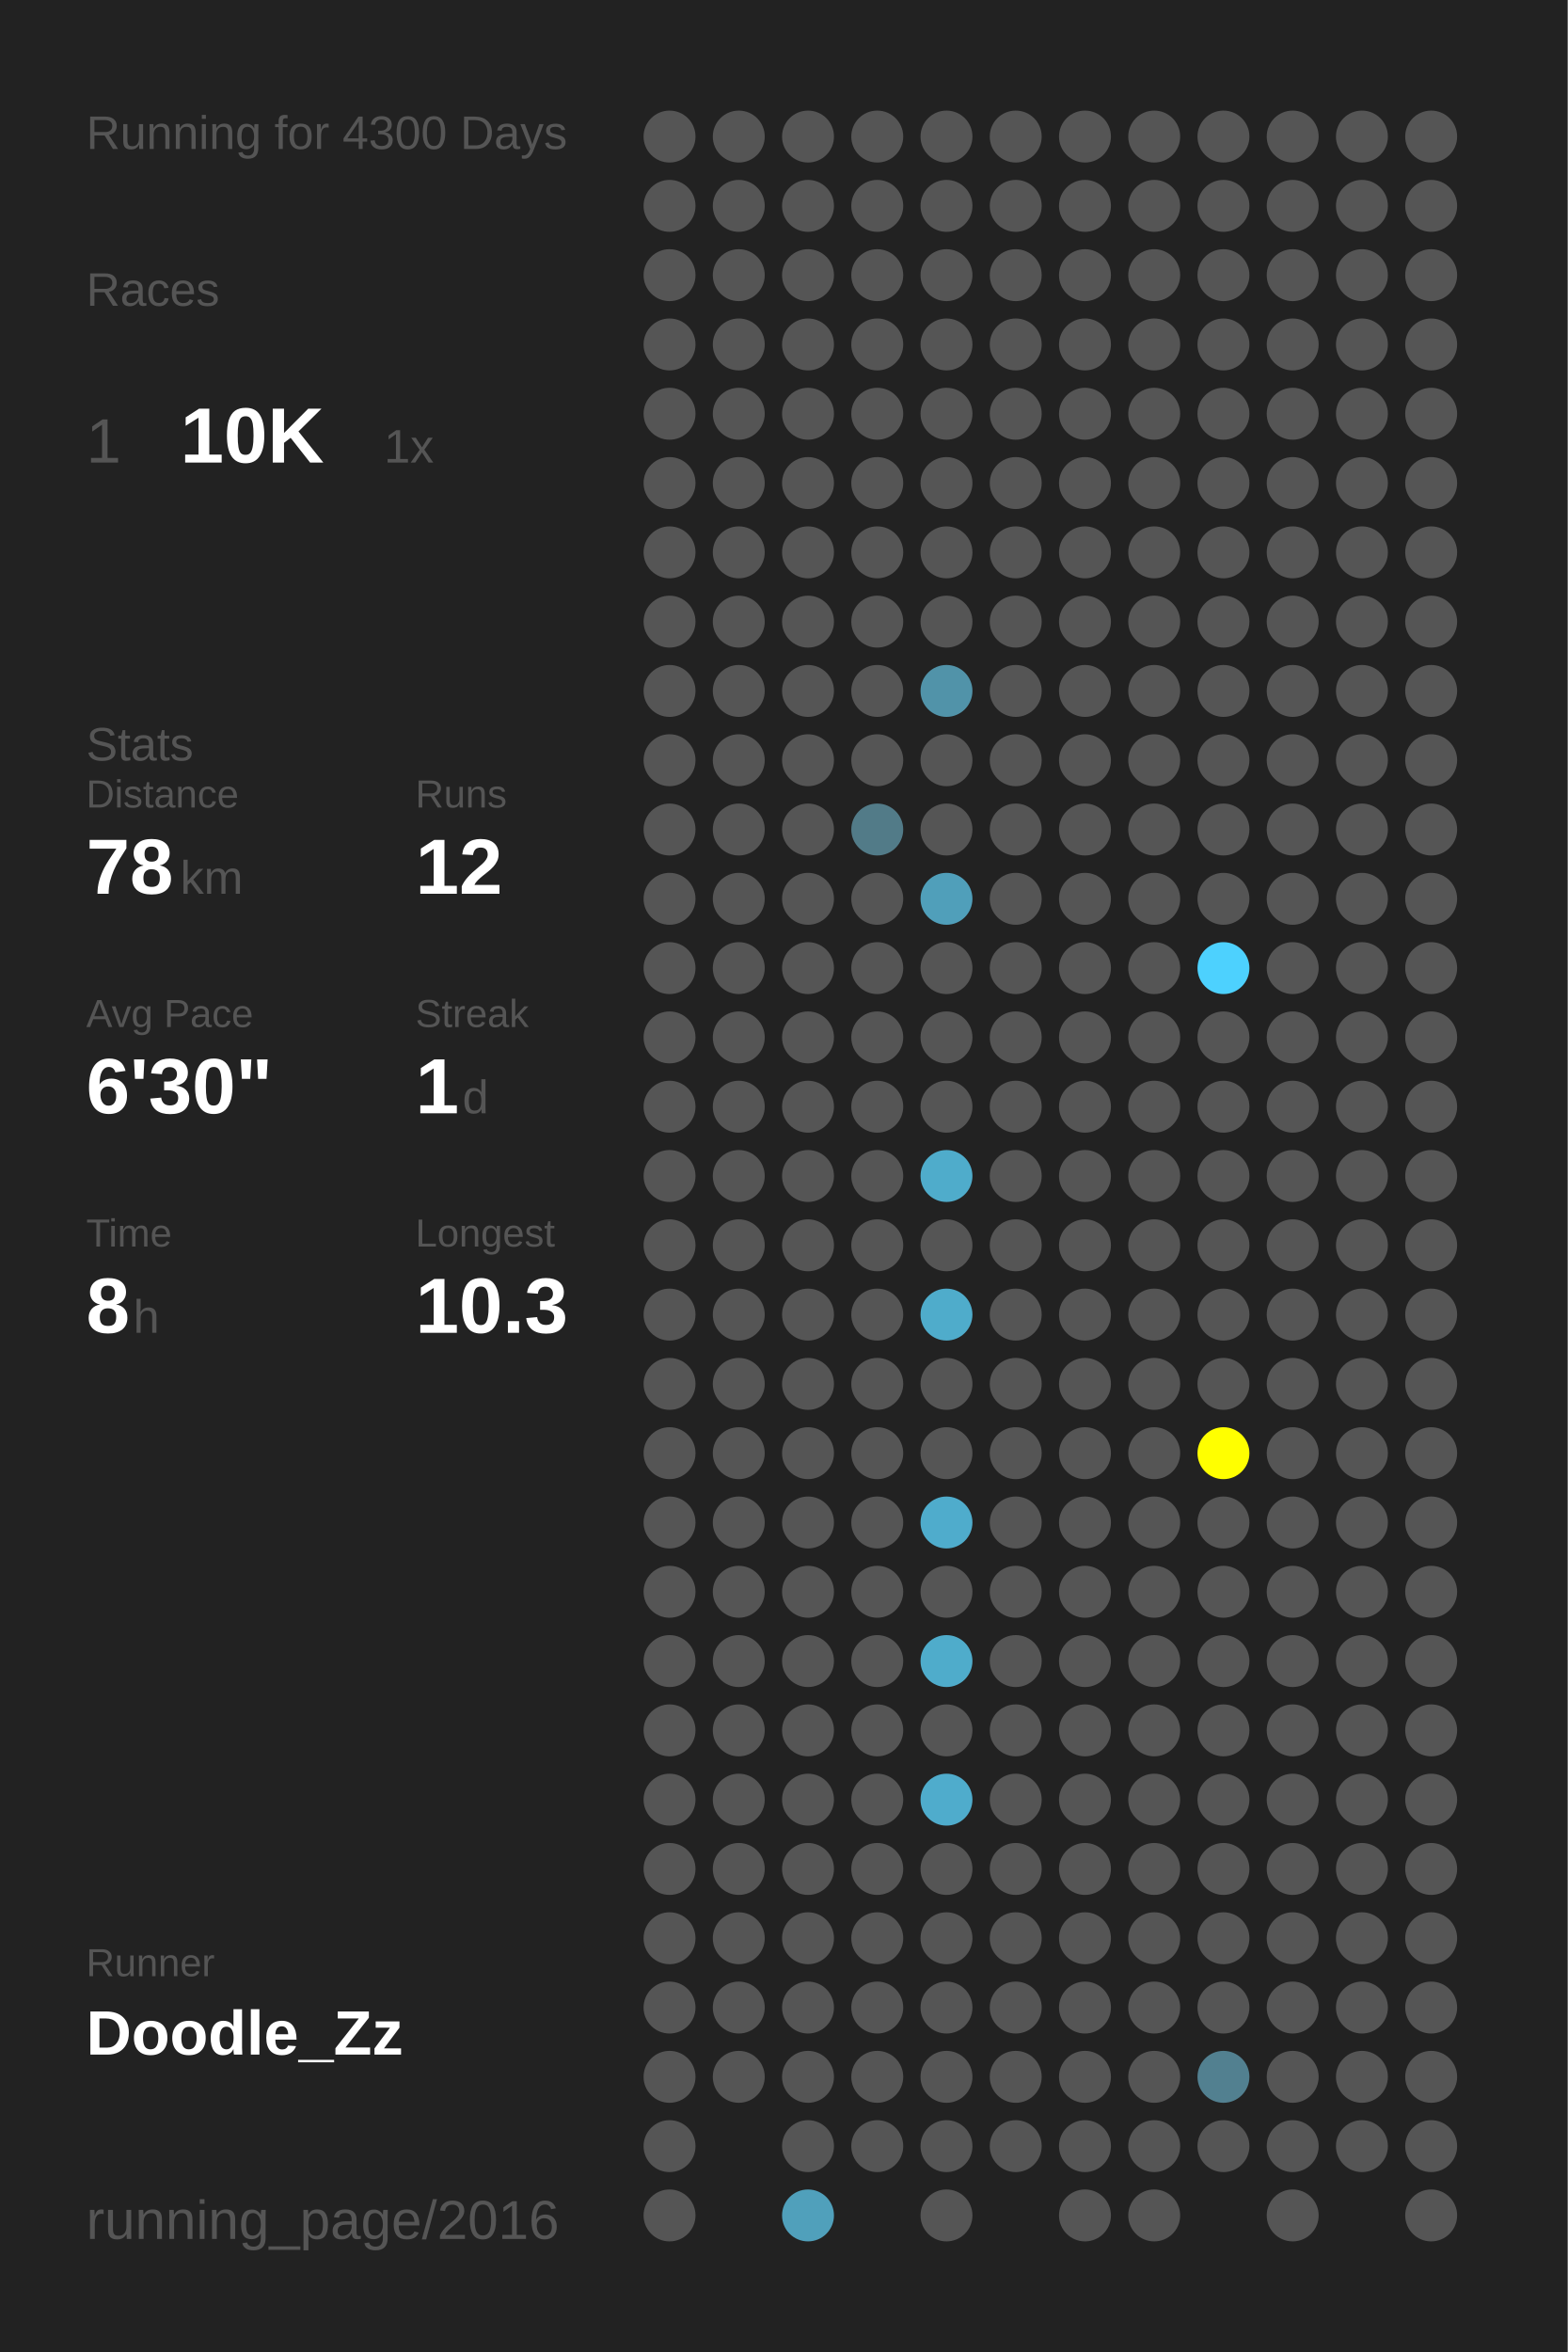
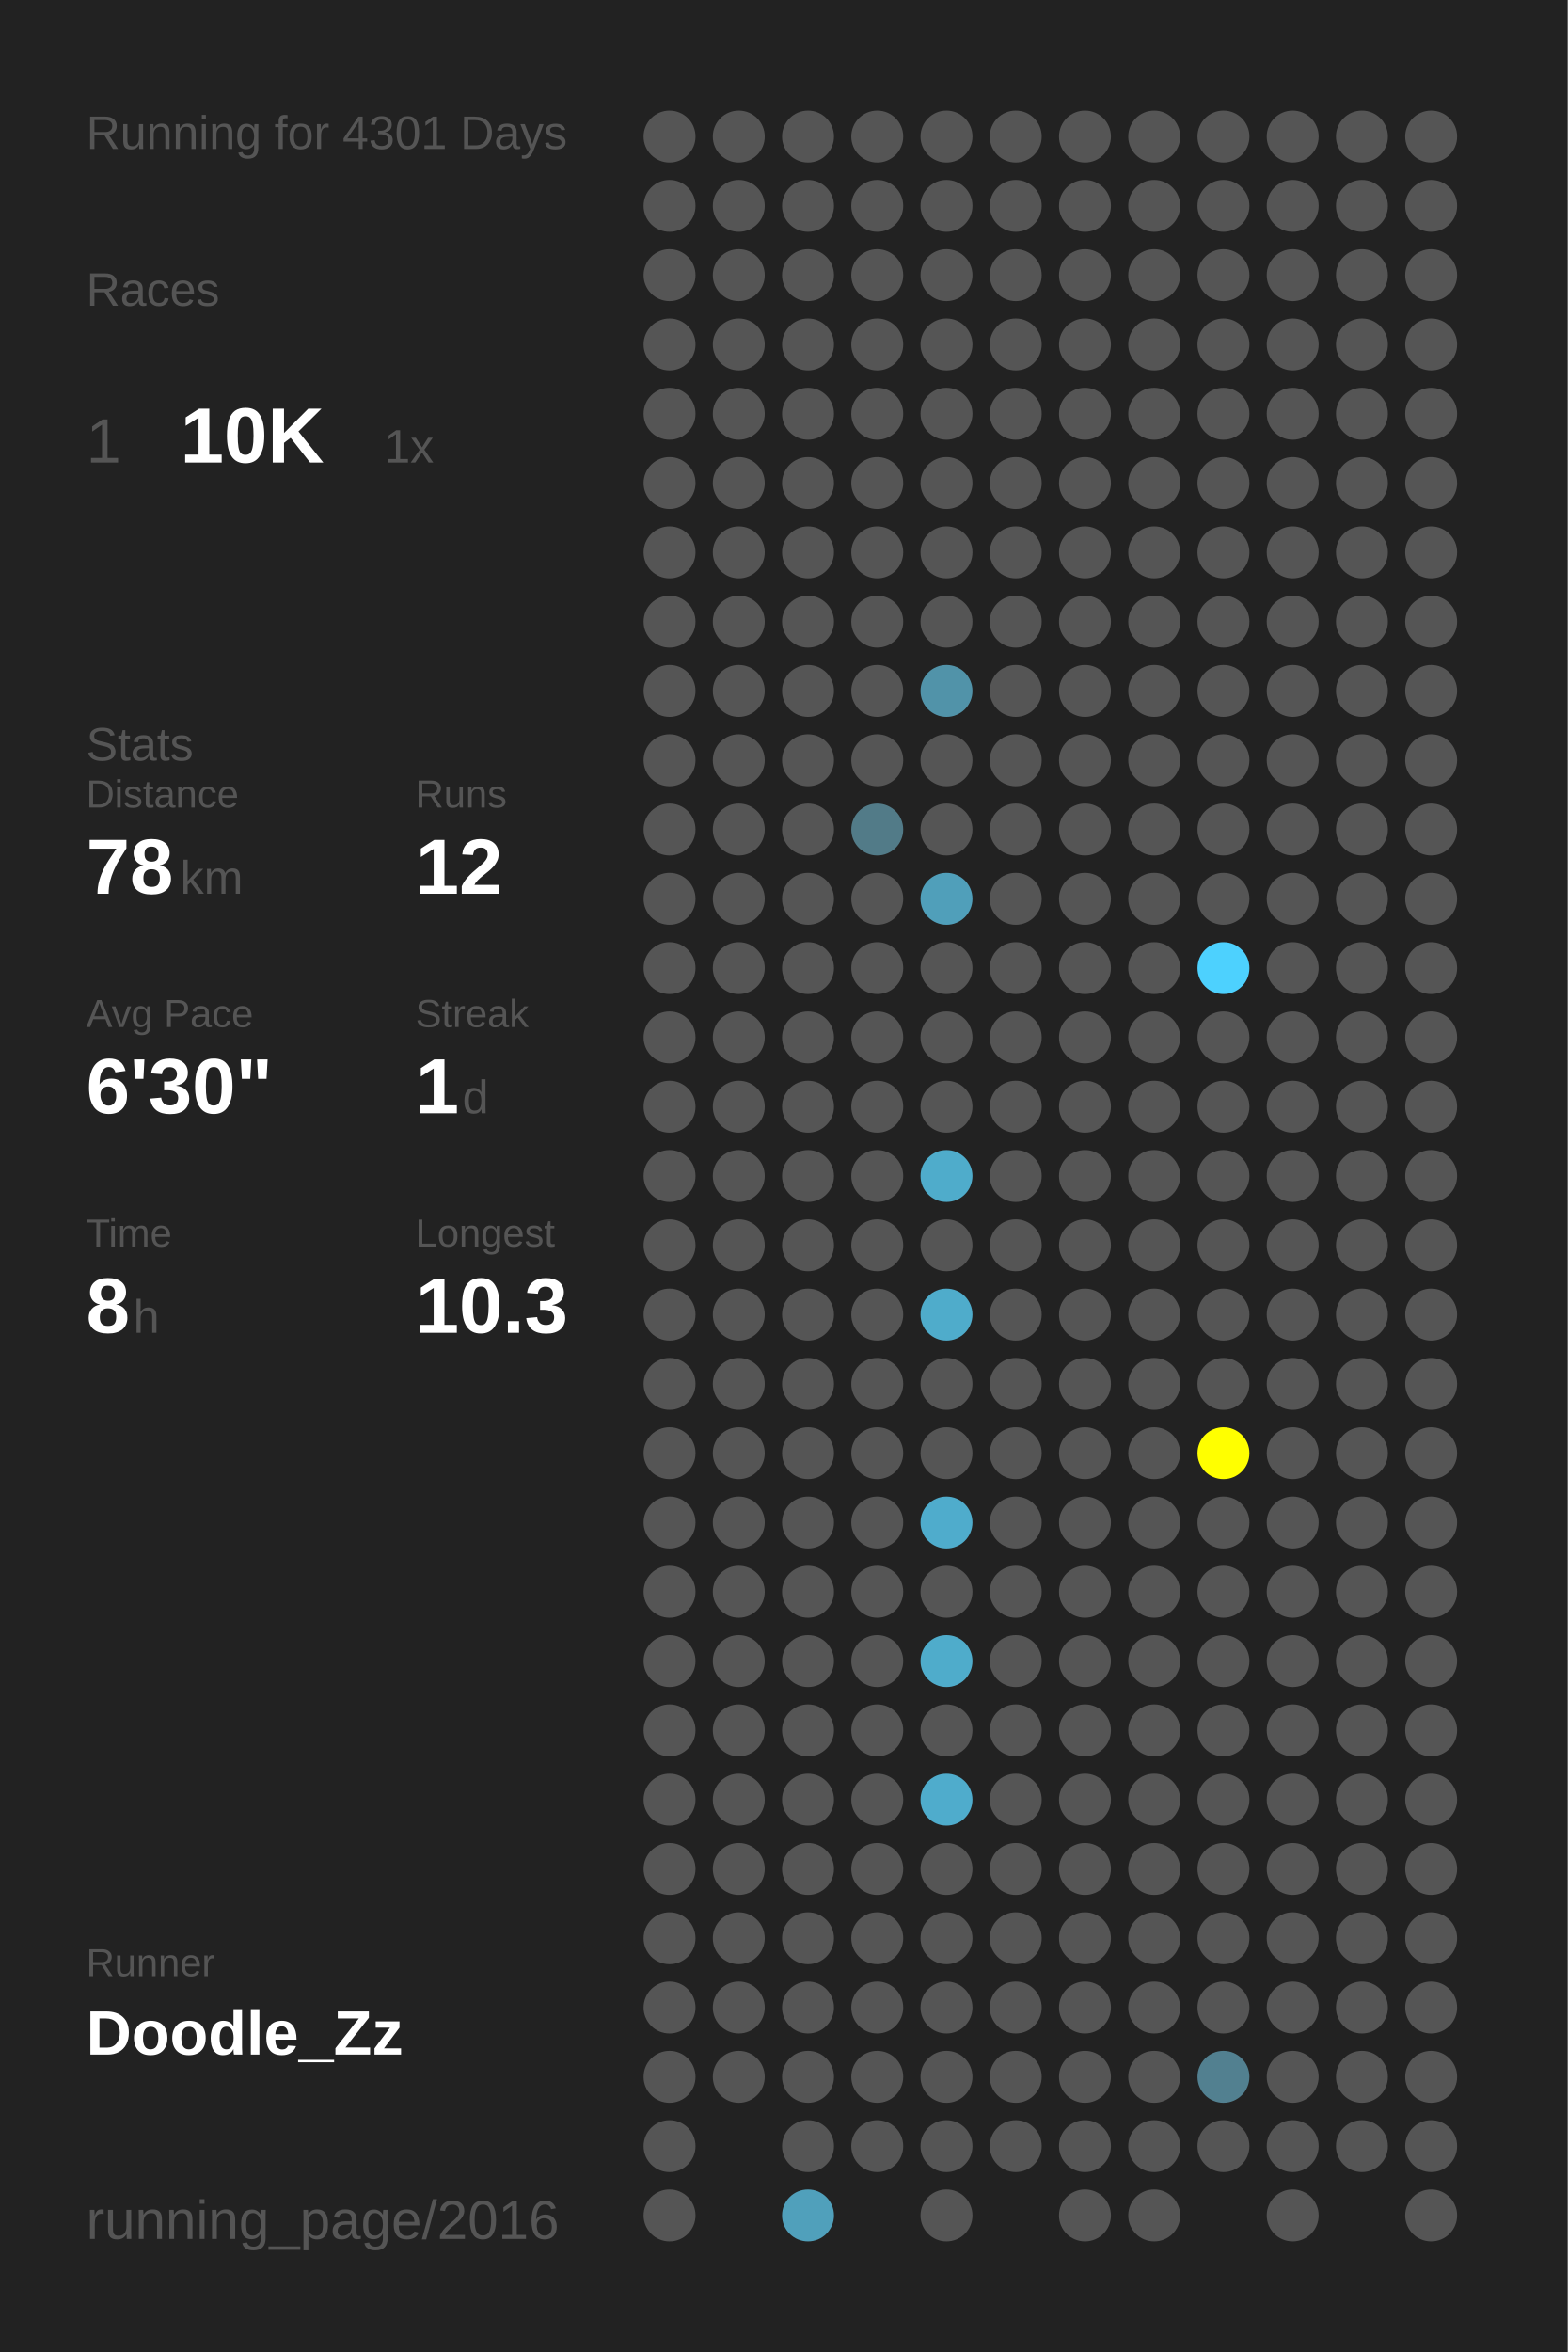
<svg xmlns="http://www.w3.org/2000/svg" baseProfile="full" height="300mm" version="1.1" viewBox="0,0,200,300" width="200mm">
  <defs />
  <rect fill="#222222" height="300" width="200" x="0" y="0" />
-   <text fill="#555555" style="font-size:6px; font-family:Arial;" x="11" y="19">Running for 4300 Days</text>
+   <text fill="#555555" style="font-size:6px; font-family:Arial;" x="11" y="19">Running for 4301 Days</text>
  <text fill="#555555" style="font-size:6px; font-family:Arial;" x="11" y="39">Races</text>
  <text fill="#555555" style="font-size:8px; font-family:Arial;" x="11" y="59">1</text>
  <text fill="#FFFFFF" style="font-size:10px; font-family:Arial; font-weight:bold;" x="23" y="59">10K</text>
  <text fill="#555555" style="font-size:6px; font-family:Arial;" x="49" y="59">1x</text>
  <text fill="#555555" style="font-size:6px; font-family:Arial;" x="11" y="97">Stats</text>
  <text fill="#555555" style="font-size:5px; font-family:Arial;" x="11" y="103">Distance</text>
  <text fill="#FFFFFF" style="font-size:10px; font-family:Arial; font-weight:bold;" x="11" y="114">78</text>
  <text fill="#555555" style="font-size:6px; font-family:Arial;" x="23" y="114">km</text>
  <text fill="#555555" style="font-size:5px; font-family:Arial;" x="53" y="103">Runs</text>
  <text fill="#FFFFFF" style="font-size:10px; font-family:Arial; font-weight:bold;" x="53" y="114">12</text>
  <text fill="#555555" style="font-size:5px; font-family:Arial;" x="11" y="131">Avg Pace</text>
  <text fill="#FFFFFF" style="font-size:10px; font-family:Arial; font-weight:bold;" x="11" y="142">6'30"</text>
  <text fill="#555555" style="font-size:5px; font-family:Arial;" x="53" y="131">Streak</text>
  <text fill="#FFFFFF" style="font-size:10px; font-family:Arial; font-weight:bold;" x="53" y="142">1</text>
  <text fill="#555555" style="font-size:6px; font-family:Arial;" x="59" y="142">d</text>
  <text fill="#555555" style="font-size:5px; font-family:Arial;" x="11" y="159">Time</text>
  <text fill="#FFFFFF" style="font-size:10px; font-family:Arial; font-weight:bold;" x="11" y="170">8</text>
  <text fill="#555555" style="font-size:6px; font-family:Arial;" x="17" y="170">h</text>
  <text fill="#555555" style="font-size:5px; font-family:Arial;" x="53" y="159">Longest</text>
  <text fill="#FFFFFF" style="font-size:10px; font-family:Arial; font-weight:bold;" x="53" y="170">10.3</text>
  <text fill="#555555" style="font-size:5px; font-family:Arial;" x="11" y="252.065">Runner</text>
  <text fill="#FFFFFF" style="font-size:8px; font-family:Arial; font-weight:bold;" x="11" y="262.065">Doodle_Zz</text>
  <text fill="#555555" style="font-size:7px; font-family:Arial;" x="11" y="285.581">running_page/2016</text>
  <circle cx="85.417" cy="17.419" fill="#555555" r="3.312" />
  <circle cx="85.417" cy="26.258" fill="#555555" r="3.312" />
  <circle cx="85.417" cy="35.097" fill="#555555" r="3.312" />
  <circle cx="85.417" cy="43.935" fill="#555555" r="3.312" />
  <circle cx="85.417" cy="52.774" fill="#555555" r="3.312" />
  <circle cx="85.417" cy="61.613" fill="#555555" r="3.312" />
  <circle cx="85.417" cy="70.452" fill="#555555" r="3.312" />
  <circle cx="85.417" cy="79.29" fill="#555555" r="3.312" />
  <circle cx="85.417" cy="88.129" fill="#555555" r="3.312" />
  <circle cx="85.417" cy="96.968" fill="#555555" r="3.312" />
  <circle cx="85.417" cy="105.806" fill="#555555" r="3.312" />
  <circle cx="85.417" cy="114.645" fill="#555555" r="3.312" />
  <circle cx="85.417" cy="123.484" fill="#555555" r="3.312" />
  <circle cx="85.417" cy="132.323" fill="#555555" r="3.312" />
  <circle cx="85.417" cy="141.161" fill="#555555" r="3.312" />
  <circle cx="85.417" cy="150" fill="#555555" r="3.312" />
  <circle cx="85.417" cy="158.839" fill="#555555" r="3.312" />
  <circle cx="85.417" cy="167.677" fill="#555555" r="3.312" />
  <circle cx="85.417" cy="176.516" fill="#555555" r="3.312" />
  <circle cx="85.417" cy="185.355" fill="#555555" r="3.312" />
  <circle cx="85.417" cy="194.194" fill="#555555" r="3.312" />
  <circle cx="85.417" cy="203.032" fill="#555555" r="3.312" />
  <circle cx="85.417" cy="211.871" fill="#555555" r="3.312" />
  <circle cx="85.417" cy="220.71" fill="#555555" r="3.312" />
  <circle cx="85.417" cy="229.548" fill="#555555" r="3.312" />
  <circle cx="85.417" cy="238.387" fill="#555555" r="3.312" />
  <circle cx="85.417" cy="247.226" fill="#555555" r="3.312" />
  <circle cx="85.417" cy="256.065" fill="#555555" r="3.312" />
  <circle cx="85.417" cy="264.903" fill="#555555" r="3.312" />
  <circle cx="85.417" cy="273.742" fill="#555555" r="3.312" />
  <circle cx="85.417" cy="282.581" fill="#555555" r="3.312" />
  <circle cx="94.25" cy="17.419" fill="#555555" r="3.312" />
  <circle cx="94.25" cy="26.258" fill="#555555" r="3.312" />
  <circle cx="94.25" cy="35.097" fill="#555555" r="3.312" />
  <circle cx="94.25" cy="43.935" fill="#555555" r="3.312" />
  <circle cx="94.25" cy="52.774" fill="#555555" r="3.312" />
  <circle cx="94.25" cy="61.613" fill="#555555" r="3.312" />
  <circle cx="94.25" cy="70.452" fill="#555555" r="3.312" />
  <circle cx="94.25" cy="79.29" fill="#555555" r="3.312" />
  <circle cx="94.25" cy="88.129" fill="#555555" r="3.312" />
  <circle cx="94.25" cy="96.968" fill="#555555" r="3.312" />
  <circle cx="94.25" cy="105.806" fill="#555555" r="3.312" />
  <circle cx="94.25" cy="114.645" fill="#555555" r="3.312" />
  <circle cx="94.25" cy="123.484" fill="#555555" r="3.312" />
  <circle cx="94.25" cy="132.323" fill="#555555" r="3.312" />
  <circle cx="94.25" cy="141.161" fill="#555555" r="3.312" />
  <circle cx="94.25" cy="150" fill="#555555" r="3.312" />
  <circle cx="94.25" cy="158.839" fill="#555555" r="3.312" />
  <circle cx="94.25" cy="167.677" fill="#555555" r="3.312" />
  <circle cx="94.25" cy="176.516" fill="#555555" r="3.312" />
  <circle cx="94.25" cy="185.355" fill="#555555" r="3.312" />
  <circle cx="94.25" cy="194.194" fill="#555555" r="3.312" />
  <circle cx="94.25" cy="203.032" fill="#555555" r="3.312" />
  <circle cx="94.25" cy="211.871" fill="#555555" r="3.312" />
  <circle cx="94.25" cy="220.71" fill="#555555" r="3.312" />
  <circle cx="94.25" cy="229.548" fill="#555555" r="3.312" />
  <circle cx="94.25" cy="238.387" fill="#555555" r="3.312" />
  <circle cx="94.25" cy="247.226" fill="#555555" r="3.312" />
  <circle cx="94.25" cy="256.065" fill="#555555" r="3.312" />
  <circle cx="94.25" cy="264.903" fill="#555555" r="3.312" />
  <circle cx="103.083" cy="17.419" fill="#555555" r="3.312" />
  <circle cx="103.083" cy="26.258" fill="#555555" r="3.312" />
  <circle cx="103.083" cy="35.097" fill="#555555" r="3.312" />
  <circle cx="103.083" cy="43.935" fill="#555555" r="3.312" />
  <circle cx="103.083" cy="52.774" fill="#555555" r="3.312" />
  <circle cx="103.083" cy="61.613" fill="#555555" r="3.312" />
  <circle cx="103.083" cy="70.452" fill="#555555" r="3.312" />
  <circle cx="103.083" cy="79.29" fill="#555555" r="3.312" />
  <circle cx="103.083" cy="88.129" fill="#555555" r="3.312" />
  <circle cx="103.083" cy="96.968" fill="#555555" r="3.312" />
  <circle cx="103.083" cy="105.806" fill="#555555" r="3.312" />
  <circle cx="103.083" cy="114.645" fill="#555555" r="3.312" />
  <circle cx="103.083" cy="123.484" fill="#555555" r="3.312" />
  <circle cx="103.083" cy="132.323" fill="#555555" r="3.312" />
  <circle cx="103.083" cy="141.161" fill="#555555" r="3.312" />
  <circle cx="103.083" cy="150" fill="#555555" r="3.312" />
  <circle cx="103.083" cy="158.839" fill="#555555" r="3.312" />
  <circle cx="103.083" cy="167.677" fill="#555555" r="3.312" />
  <circle cx="103.083" cy="176.516" fill="#555555" r="3.312" />
  <circle cx="103.083" cy="185.355" fill="#555555" r="3.312" />
  <circle cx="103.083" cy="194.194" fill="#555555" r="3.312" />
  <circle cx="103.083" cy="203.032" fill="#555555" r="3.312" />
  <circle cx="103.083" cy="211.871" fill="#555555" r="3.312" />
  <circle cx="103.083" cy="220.71" fill="#555555" r="3.312" />
  <circle cx="103.083" cy="229.548" fill="#555555" r="3.312" />
  <circle cx="103.083" cy="238.387" fill="#555555" r="3.312" />
  <circle cx="103.083" cy="247.226" fill="#555555" r="3.312" />
  <circle cx="103.083" cy="256.065" fill="#555555" r="3.312" />
  <circle cx="103.083" cy="264.903" fill="#555555" r="3.312" />
  <circle cx="103.083" cy="273.742" fill="#555555" r="3.312" />
  <circle cx="103.083" cy="282.581" fill="#50a0bb" r="3.312" />
  <circle cx="111.917" cy="17.419" fill="#555555" r="3.312" />
  <circle cx="111.917" cy="26.258" fill="#555555" r="3.312" />
  <circle cx="111.917" cy="35.097" fill="#555555" r="3.312" />
  <circle cx="111.917" cy="43.935" fill="#555555" r="3.312" />
  <circle cx="111.917" cy="52.774" fill="#555555" r="3.312" />
  <circle cx="111.917" cy="61.613" fill="#555555" r="3.312" />
  <circle cx="111.917" cy="70.452" fill="#555555" r="3.312" />
  <circle cx="111.917" cy="79.29" fill="#555555" r="3.312" />
  <circle cx="111.917" cy="88.129" fill="#555555" r="3.312" />
  <circle cx="111.917" cy="96.968" fill="#555555" r="3.312" />
  <circle cx="111.917" cy="105.806" fill="#527b88" r="3.312" />
  <circle cx="111.917" cy="114.645" fill="#555555" r="3.312" />
  <circle cx="111.917" cy="123.484" fill="#555555" r="3.312" />
  <circle cx="111.917" cy="132.323" fill="#555555" r="3.312" />
  <circle cx="111.917" cy="141.161" fill="#555555" r="3.312" />
  <circle cx="111.917" cy="150" fill="#555555" r="3.312" />
  <circle cx="111.917" cy="158.839" fill="#555555" r="3.312" />
  <circle cx="111.917" cy="167.677" fill="#555555" r="3.312" />
  <circle cx="111.917" cy="176.516" fill="#555555" r="3.312" />
  <circle cx="111.917" cy="185.355" fill="#555555" r="3.312" />
  <circle cx="111.917" cy="194.194" fill="#555555" r="3.312" />
  <circle cx="111.917" cy="203.032" fill="#555555" r="3.312" />
  <circle cx="111.917" cy="211.871" fill="#555555" r="3.312" />
  <circle cx="111.917" cy="220.71" fill="#555555" r="3.312" />
  <circle cx="111.917" cy="229.548" fill="#555555" r="3.312" />
  <circle cx="111.917" cy="238.387" fill="#555555" r="3.312" />
  <circle cx="111.917" cy="247.226" fill="#555555" r="3.312" />
  <circle cx="111.917" cy="256.065" fill="#555555" r="3.312" />
  <circle cx="111.917" cy="264.903" fill="#555555" r="3.312" />
  <circle cx="111.917" cy="273.742" fill="#555555" r="3.312" />
  <circle cx="120.75" cy="17.419" fill="#555555" r="3.312" />
  <circle cx="120.75" cy="26.258" fill="#555555" r="3.312" />
  <circle cx="120.75" cy="35.097" fill="#555555" r="3.312" />
  <circle cx="120.75" cy="43.935" fill="#555555" r="3.312" />
  <circle cx="120.75" cy="52.774" fill="#555555" r="3.312" />
  <circle cx="120.75" cy="61.613" fill="#555555" r="3.312" />
  <circle cx="120.75" cy="70.452" fill="#555555" r="3.312" />
  <circle cx="120.75" cy="79.29" fill="#555555" r="3.312" />
  <circle cx="120.75" cy="88.129" fill="#5193a9" r="3.312" />
  <circle cx="120.75" cy="96.968" fill="#555555" r="3.312" />
  <circle cx="120.75" cy="105.806" fill="#555555" r="3.312" />
  <circle cx="120.75" cy="114.645" fill="#509fba" r="3.312" />
  <circle cx="120.75" cy="123.484" fill="#555555" r="3.312" />
  <circle cx="120.75" cy="132.323" fill="#555555" r="3.312" />
  <circle cx="120.75" cy="141.161" fill="#555555" r="3.312" />
  <circle cx="120.75" cy="150" fill="#4faccb" r="3.312" />
  <circle cx="120.75" cy="158.839" fill="#555555" r="3.312" />
  <circle cx="120.75" cy="167.677" fill="#4faccb" r="3.312" />
  <circle cx="120.75" cy="176.516" fill="#555555" r="3.312" />
  <circle cx="120.75" cy="185.355" fill="#555555" r="3.312" />
  <circle cx="120.75" cy="194.194" fill="#4faccc" r="3.312" />
  <circle cx="120.75" cy="203.032" fill="#555555" r="3.312" />
  <circle cx="120.75" cy="211.871" fill="#4faccb" r="3.312" />
  <circle cx="120.75" cy="220.71" fill="#555555" r="3.312" />
  <circle cx="120.75" cy="229.548" fill="#4faccc" r="3.312" />
  <circle cx="120.75" cy="238.387" fill="#555555" r="3.312" />
  <circle cx="120.75" cy="247.226" fill="#555555" r="3.312" />
  <circle cx="120.75" cy="256.065" fill="#555555" r="3.312" />
  <circle cx="120.75" cy="264.903" fill="#555555" r="3.312" />
  <circle cx="120.75" cy="273.742" fill="#555555" r="3.312" />
  <circle cx="120.75" cy="282.581" fill="#555555" r="3.312" />
  <circle cx="129.583" cy="17.419" fill="#555555" r="3.312" />
  <circle cx="129.583" cy="26.258" fill="#555555" r="3.312" />
  <circle cx="129.583" cy="35.097" fill="#555555" r="3.312" />
  <circle cx="129.583" cy="43.935" fill="#555555" r="3.312" />
  <circle cx="129.583" cy="52.774" fill="#555555" r="3.312" />
  <circle cx="129.583" cy="61.613" fill="#555555" r="3.312" />
  <circle cx="129.583" cy="70.452" fill="#555555" r="3.312" />
  <circle cx="129.583" cy="79.29" fill="#555555" r="3.312" />
  <circle cx="129.583" cy="88.129" fill="#555555" r="3.312" />
  <circle cx="129.583" cy="96.968" fill="#555555" r="3.312" />
  <circle cx="129.583" cy="105.806" fill="#555555" r="3.312" />
  <circle cx="129.583" cy="114.645" fill="#555555" r="3.312" />
  <circle cx="129.583" cy="123.484" fill="#555555" r="3.312" />
  <circle cx="129.583" cy="132.323" fill="#555555" r="3.312" />
  <circle cx="129.583" cy="141.161" fill="#555555" r="3.312" />
  <circle cx="129.583" cy="150" fill="#555555" r="3.312" />
  <circle cx="129.583" cy="158.839" fill="#555555" r="3.312" />
  <circle cx="129.583" cy="167.677" fill="#555555" r="3.312" />
  <circle cx="129.583" cy="176.516" fill="#555555" r="3.312" />
  <circle cx="129.583" cy="185.355" fill="#555555" r="3.312" />
  <circle cx="129.583" cy="194.194" fill="#555555" r="3.312" />
  <circle cx="129.583" cy="203.032" fill="#555555" r="3.312" />
  <circle cx="129.583" cy="211.871" fill="#555555" r="3.312" />
  <circle cx="129.583" cy="220.71" fill="#555555" r="3.312" />
  <circle cx="129.583" cy="229.548" fill="#555555" r="3.312" />
  <circle cx="129.583" cy="238.387" fill="#555555" r="3.312" />
  <circle cx="129.583" cy="247.226" fill="#555555" r="3.312" />
  <circle cx="129.583" cy="256.065" fill="#555555" r="3.312" />
  <circle cx="129.583" cy="264.903" fill="#555555" r="3.312" />
  <circle cx="129.583" cy="273.742" fill="#555555" r="3.312" />
  <circle cx="138.417" cy="17.419" fill="#555555" r="3.312" />
  <circle cx="138.417" cy="26.258" fill="#555555" r="3.312" />
  <circle cx="138.417" cy="35.097" fill="#555555" r="3.312" />
  <circle cx="138.417" cy="43.935" fill="#555555" r="3.312" />
  <circle cx="138.417" cy="52.774" fill="#555555" r="3.312" />
  <circle cx="138.417" cy="61.613" fill="#555555" r="3.312" />
  <circle cx="138.417" cy="70.452" fill="#555555" r="3.312" />
  <circle cx="138.417" cy="79.29" fill="#555555" r="3.312" />
  <circle cx="138.417" cy="88.129" fill="#555555" r="3.312" />
  <circle cx="138.417" cy="96.968" fill="#555555" r="3.312" />
  <circle cx="138.417" cy="105.806" fill="#555555" r="3.312" />
  <circle cx="138.417" cy="114.645" fill="#555555" r="3.312" />
  <circle cx="138.417" cy="123.484" fill="#555555" r="3.312" />
  <circle cx="138.417" cy="132.323" fill="#555555" r="3.312" />
  <circle cx="138.417" cy="141.161" fill="#555555" r="3.312" />
  <circle cx="138.417" cy="150" fill="#555555" r="3.312" />
  <circle cx="138.417" cy="158.839" fill="#555555" r="3.312" />
  <circle cx="138.417" cy="167.677" fill="#555555" r="3.312" />
  <circle cx="138.417" cy="176.516" fill="#555555" r="3.312" />
  <circle cx="138.417" cy="185.355" fill="#555555" r="3.312" />
  <circle cx="138.417" cy="194.194" fill="#555555" r="3.312" />
  <circle cx="138.417" cy="203.032" fill="#555555" r="3.312" />
  <circle cx="138.417" cy="211.871" fill="#555555" r="3.312" />
  <circle cx="138.417" cy="220.71" fill="#555555" r="3.312" />
  <circle cx="138.417" cy="229.548" fill="#555555" r="3.312" />
  <circle cx="138.417" cy="238.387" fill="#555555" r="3.312" />
  <circle cx="138.417" cy="247.226" fill="#555555" r="3.312" />
  <circle cx="138.417" cy="256.065" fill="#555555" r="3.312" />
  <circle cx="138.417" cy="264.903" fill="#555555" r="3.312" />
  <circle cx="138.417" cy="273.742" fill="#555555" r="3.312" />
  <circle cx="138.417" cy="282.581" fill="#555555" r="3.312" />
  <circle cx="147.25" cy="17.419" fill="#555555" r="3.312" />
  <circle cx="147.25" cy="26.258" fill="#555555" r="3.312" />
  <circle cx="147.25" cy="35.097" fill="#555555" r="3.312" />
  <circle cx="147.25" cy="43.935" fill="#555555" r="3.312" />
  <circle cx="147.25" cy="52.774" fill="#555555" r="3.312" />
  <circle cx="147.25" cy="61.613" fill="#555555" r="3.312" />
  <circle cx="147.25" cy="70.452" fill="#555555" r="3.312" />
  <circle cx="147.25" cy="79.29" fill="#555555" r="3.312" />
  <circle cx="147.25" cy="88.129" fill="#555555" r="3.312" />
  <circle cx="147.25" cy="96.968" fill="#555555" r="3.312" />
  <circle cx="147.25" cy="105.806" fill="#555555" r="3.312" />
  <circle cx="147.25" cy="114.645" fill="#555555" r="3.312" />
  <circle cx="147.25" cy="123.484" fill="#555555" r="3.312" />
  <circle cx="147.25" cy="132.323" fill="#555555" r="3.312" />
  <circle cx="147.25" cy="141.161" fill="#555555" r="3.312" />
  <circle cx="147.25" cy="150" fill="#555555" r="3.312" />
  <circle cx="147.25" cy="158.839" fill="#555555" r="3.312" />
  <circle cx="147.25" cy="167.677" fill="#555555" r="3.312" />
  <circle cx="147.25" cy="176.516" fill="#555555" r="3.312" />
  <circle cx="147.25" cy="185.355" fill="#555555" r="3.312" />
  <circle cx="147.25" cy="194.194" fill="#555555" r="3.312" />
  <circle cx="147.25" cy="203.032" fill="#555555" r="3.312" />
  <circle cx="147.25" cy="211.871" fill="#555555" r="3.312" />
  <circle cx="147.25" cy="220.71" fill="#555555" r="3.312" />
  <circle cx="147.25" cy="229.548" fill="#555555" r="3.312" />
  <circle cx="147.25" cy="238.387" fill="#555555" r="3.312" />
  <circle cx="147.25" cy="247.226" fill="#555555" r="3.312" />
  <circle cx="147.25" cy="256.065" fill="#555555" r="3.312" />
  <circle cx="147.25" cy="264.903" fill="#555555" r="3.312" />
  <circle cx="147.25" cy="273.742" fill="#555555" r="3.312" />
  <circle cx="147.25" cy="282.581" fill="#555555" r="3.312" />
  <circle cx="156.083" cy="17.419" fill="#555555" r="3.312" />
  <circle cx="156.083" cy="26.258" fill="#555555" r="3.312" />
  <circle cx="156.083" cy="35.097" fill="#555555" r="3.312" />
  <circle cx="156.083" cy="43.935" fill="#555555" r="3.312" />
  <circle cx="156.083" cy="52.774" fill="#555555" r="3.312" />
  <circle cx="156.083" cy="61.613" fill="#555555" r="3.312" />
  <circle cx="156.083" cy="70.452" fill="#555555" r="3.312" />
  <circle cx="156.083" cy="79.29" fill="#555555" r="3.312" />
  <circle cx="156.083" cy="88.129" fill="#555555" r="3.312" />
  <circle cx="156.083" cy="96.968" fill="#555555" r="3.312" />
  <circle cx="156.083" cy="105.806" fill="#555555" r="3.312" />
  <circle cx="156.083" cy="114.645" fill="#555555" r="3.312" />
  <circle cx="156.083" cy="123.484" fill="#4dd1fe" r="3.312" />
  <circle cx="156.083" cy="132.323" fill="#555555" r="3.312" />
  <circle cx="156.083" cy="141.161" fill="#555555" r="3.312" />
  <circle cx="156.083" cy="150" fill="#555555" r="3.312" />
  <circle cx="156.083" cy="158.839" fill="#555555" r="3.312" />
  <circle cx="156.083" cy="167.677" fill="#555555" r="3.312" />
  <circle cx="156.083" cy="176.516" fill="#555555" r="3.312" />
  <circle cx="156.083" cy="185.355" fill="#FFFF00" r="3.312" />
  <circle cx="156.083" cy="194.194" fill="#555555" r="3.312" />
  <circle cx="156.083" cy="203.032" fill="#555555" r="3.312" />
  <circle cx="156.083" cy="211.871" fill="#555555" r="3.312" />
  <circle cx="156.083" cy="220.71" fill="#555555" r="3.312" />
  <circle cx="156.083" cy="229.548" fill="#555555" r="3.312" />
  <circle cx="156.083" cy="238.387" fill="#555555" r="3.312" />
  <circle cx="156.083" cy="247.226" fill="#555555" r="3.312" />
  <circle cx="156.083" cy="256.065" fill="#555555" r="3.312" />
  <circle cx="156.083" cy="264.903" fill="#528090" r="3.312" />
  <circle cx="156.083" cy="273.742" fill="#555555" r="3.312" />
  <circle cx="164.917" cy="17.419" fill="#555555" r="3.312" />
  <circle cx="164.917" cy="26.258" fill="#555555" r="3.312" />
  <circle cx="164.917" cy="35.097" fill="#555555" r="3.312" />
  <circle cx="164.917" cy="43.935" fill="#555555" r="3.312" />
  <circle cx="164.917" cy="52.774" fill="#555555" r="3.312" />
  <circle cx="164.917" cy="61.613" fill="#555555" r="3.312" />
  <circle cx="164.917" cy="70.452" fill="#555555" r="3.312" />
  <circle cx="164.917" cy="79.29" fill="#555555" r="3.312" />
  <circle cx="164.917" cy="88.129" fill="#555555" r="3.312" />
  <circle cx="164.917" cy="96.968" fill="#555555" r="3.312" />
  <circle cx="164.917" cy="105.806" fill="#555555" r="3.312" />
  <circle cx="164.917" cy="114.645" fill="#555555" r="3.312" />
  <circle cx="164.917" cy="123.484" fill="#555555" r="3.312" />
  <circle cx="164.917" cy="132.323" fill="#555555" r="3.312" />
  <circle cx="164.917" cy="141.161" fill="#555555" r="3.312" />
  <circle cx="164.917" cy="150" fill="#555555" r="3.312" />
  <circle cx="164.917" cy="158.839" fill="#555555" r="3.312" />
  <circle cx="164.917" cy="167.677" fill="#555555" r="3.312" />
  <circle cx="164.917" cy="176.516" fill="#555555" r="3.312" />
  <circle cx="164.917" cy="185.355" fill="#555555" r="3.312" />
  <circle cx="164.917" cy="194.194" fill="#555555" r="3.312" />
  <circle cx="164.917" cy="203.032" fill="#555555" r="3.312" />
  <circle cx="164.917" cy="211.871" fill="#555555" r="3.312" />
  <circle cx="164.917" cy="220.71" fill="#555555" r="3.312" />
  <circle cx="164.917" cy="229.548" fill="#555555" r="3.312" />
  <circle cx="164.917" cy="238.387" fill="#555555" r="3.312" />
  <circle cx="164.917" cy="247.226" fill="#555555" r="3.312" />
  <circle cx="164.917" cy="256.065" fill="#555555" r="3.312" />
  <circle cx="164.917" cy="264.903" fill="#555555" r="3.312" />
  <circle cx="164.917" cy="273.742" fill="#555555" r="3.312" />
  <circle cx="164.917" cy="282.581" fill="#555555" r="3.312" />
  <circle cx="173.75" cy="17.419" fill="#555555" r="3.312" />
  <circle cx="173.75" cy="26.258" fill="#555555" r="3.312" />
  <circle cx="173.75" cy="35.097" fill="#555555" r="3.312" />
  <circle cx="173.75" cy="43.935" fill="#555555" r="3.312" />
  <circle cx="173.75" cy="52.774" fill="#555555" r="3.312" />
  <circle cx="173.75" cy="61.613" fill="#555555" r="3.312" />
  <circle cx="173.75" cy="70.452" fill="#555555" r="3.312" />
  <circle cx="173.75" cy="79.29" fill="#555555" r="3.312" />
  <circle cx="173.75" cy="88.129" fill="#555555" r="3.312" />
  <circle cx="173.75" cy="96.968" fill="#555555" r="3.312" />
  <circle cx="173.75" cy="105.806" fill="#555555" r="3.312" />
  <circle cx="173.75" cy="114.645" fill="#555555" r="3.312" />
  <circle cx="173.75" cy="123.484" fill="#555555" r="3.312" />
  <circle cx="173.75" cy="132.323" fill="#555555" r="3.312" />
  <circle cx="173.75" cy="141.161" fill="#555555" r="3.312" />
  <circle cx="173.75" cy="150" fill="#555555" r="3.312" />
  <circle cx="173.75" cy="158.839" fill="#555555" r="3.312" />
  <circle cx="173.75" cy="167.677" fill="#555555" r="3.312" />
  <circle cx="173.75" cy="176.516" fill="#555555" r="3.312" />
  <circle cx="173.75" cy="185.355" fill="#555555" r="3.312" />
  <circle cx="173.75" cy="194.194" fill="#555555" r="3.312" />
  <circle cx="173.75" cy="203.032" fill="#555555" r="3.312" />
  <circle cx="173.75" cy="211.871" fill="#555555" r="3.312" />
  <circle cx="173.75" cy="220.71" fill="#555555" r="3.312" />
  <circle cx="173.75" cy="229.548" fill="#555555" r="3.312" />
  <circle cx="173.75" cy="238.387" fill="#555555" r="3.312" />
  <circle cx="173.75" cy="247.226" fill="#555555" r="3.312" />
  <circle cx="173.75" cy="256.065" fill="#555555" r="3.312" />
  <circle cx="173.75" cy="264.903" fill="#555555" r="3.312" />
  <circle cx="173.75" cy="273.742" fill="#555555" r="3.312" />
  <circle cx="182.583" cy="17.419" fill="#555555" r="3.312" />
  <circle cx="182.583" cy="26.258" fill="#555555" r="3.312" />
  <circle cx="182.583" cy="35.097" fill="#555555" r="3.312" />
  <circle cx="182.583" cy="43.935" fill="#555555" r="3.312" />
  <circle cx="182.583" cy="52.774" fill="#555555" r="3.312" />
  <circle cx="182.583" cy="61.613" fill="#555555" r="3.312" />
  <circle cx="182.583" cy="70.452" fill="#555555" r="3.312" />
  <circle cx="182.583" cy="79.29" fill="#555555" r="3.312" />
  <circle cx="182.583" cy="88.129" fill="#555555" r="3.312" />
  <circle cx="182.583" cy="96.968" fill="#555555" r="3.312" />
  <circle cx="182.583" cy="105.806" fill="#555555" r="3.312" />
  <circle cx="182.583" cy="114.645" fill="#555555" r="3.312" />
  <circle cx="182.583" cy="123.484" fill="#555555" r="3.312" />
  <circle cx="182.583" cy="132.323" fill="#555555" r="3.312" />
  <circle cx="182.583" cy="141.161" fill="#555555" r="3.312" />
  <circle cx="182.583" cy="150" fill="#555555" r="3.312" />
  <circle cx="182.583" cy="158.839" fill="#555555" r="3.312" />
  <circle cx="182.583" cy="167.677" fill="#555555" r="3.312" />
  <circle cx="182.583" cy="176.516" fill="#555555" r="3.312" />
  <circle cx="182.583" cy="185.355" fill="#555555" r="3.312" />
  <circle cx="182.583" cy="194.194" fill="#555555" r="3.312" />
  <circle cx="182.583" cy="203.032" fill="#555555" r="3.312" />
  <circle cx="182.583" cy="211.871" fill="#555555" r="3.312" />
  <circle cx="182.583" cy="220.71" fill="#555555" r="3.312" />
  <circle cx="182.583" cy="229.548" fill="#555555" r="3.312" />
  <circle cx="182.583" cy="238.387" fill="#555555" r="3.312" />
  <circle cx="182.583" cy="247.226" fill="#555555" r="3.312" />
  <circle cx="182.583" cy="256.065" fill="#555555" r="3.312" />
  <circle cx="182.583" cy="264.903" fill="#555555" r="3.312" />
  <circle cx="182.583" cy="273.742" fill="#555555" r="3.312" />
  <circle cx="182.583" cy="282.581" fill="#555555" r="3.312" />
</svg>
